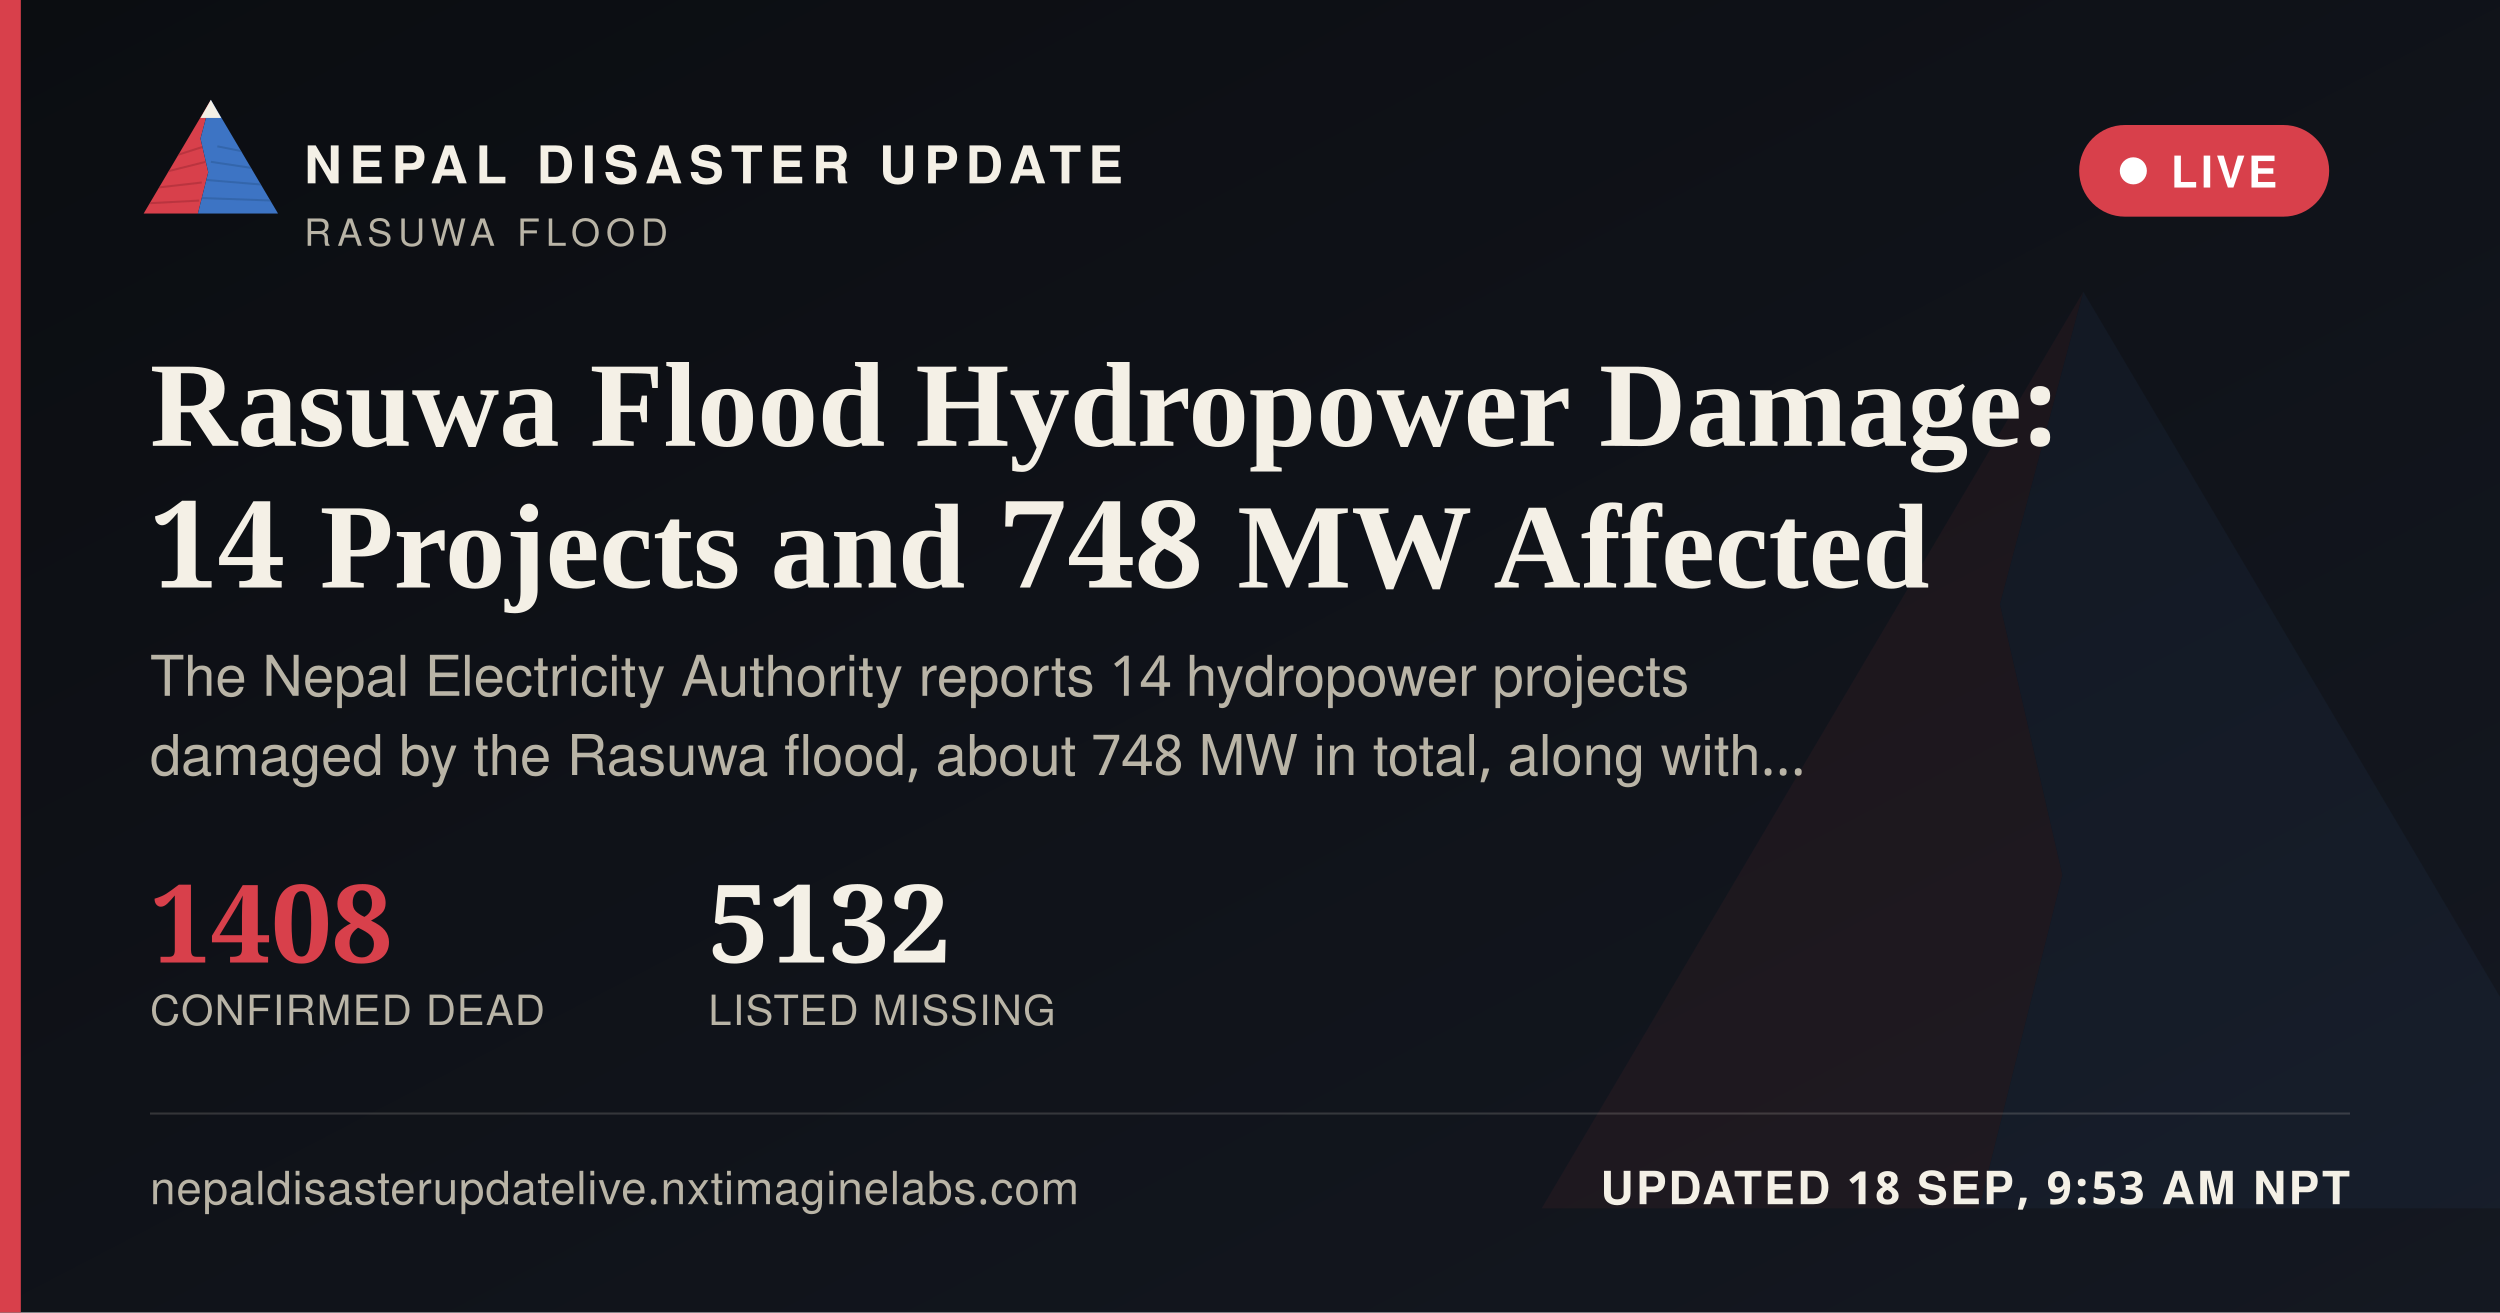
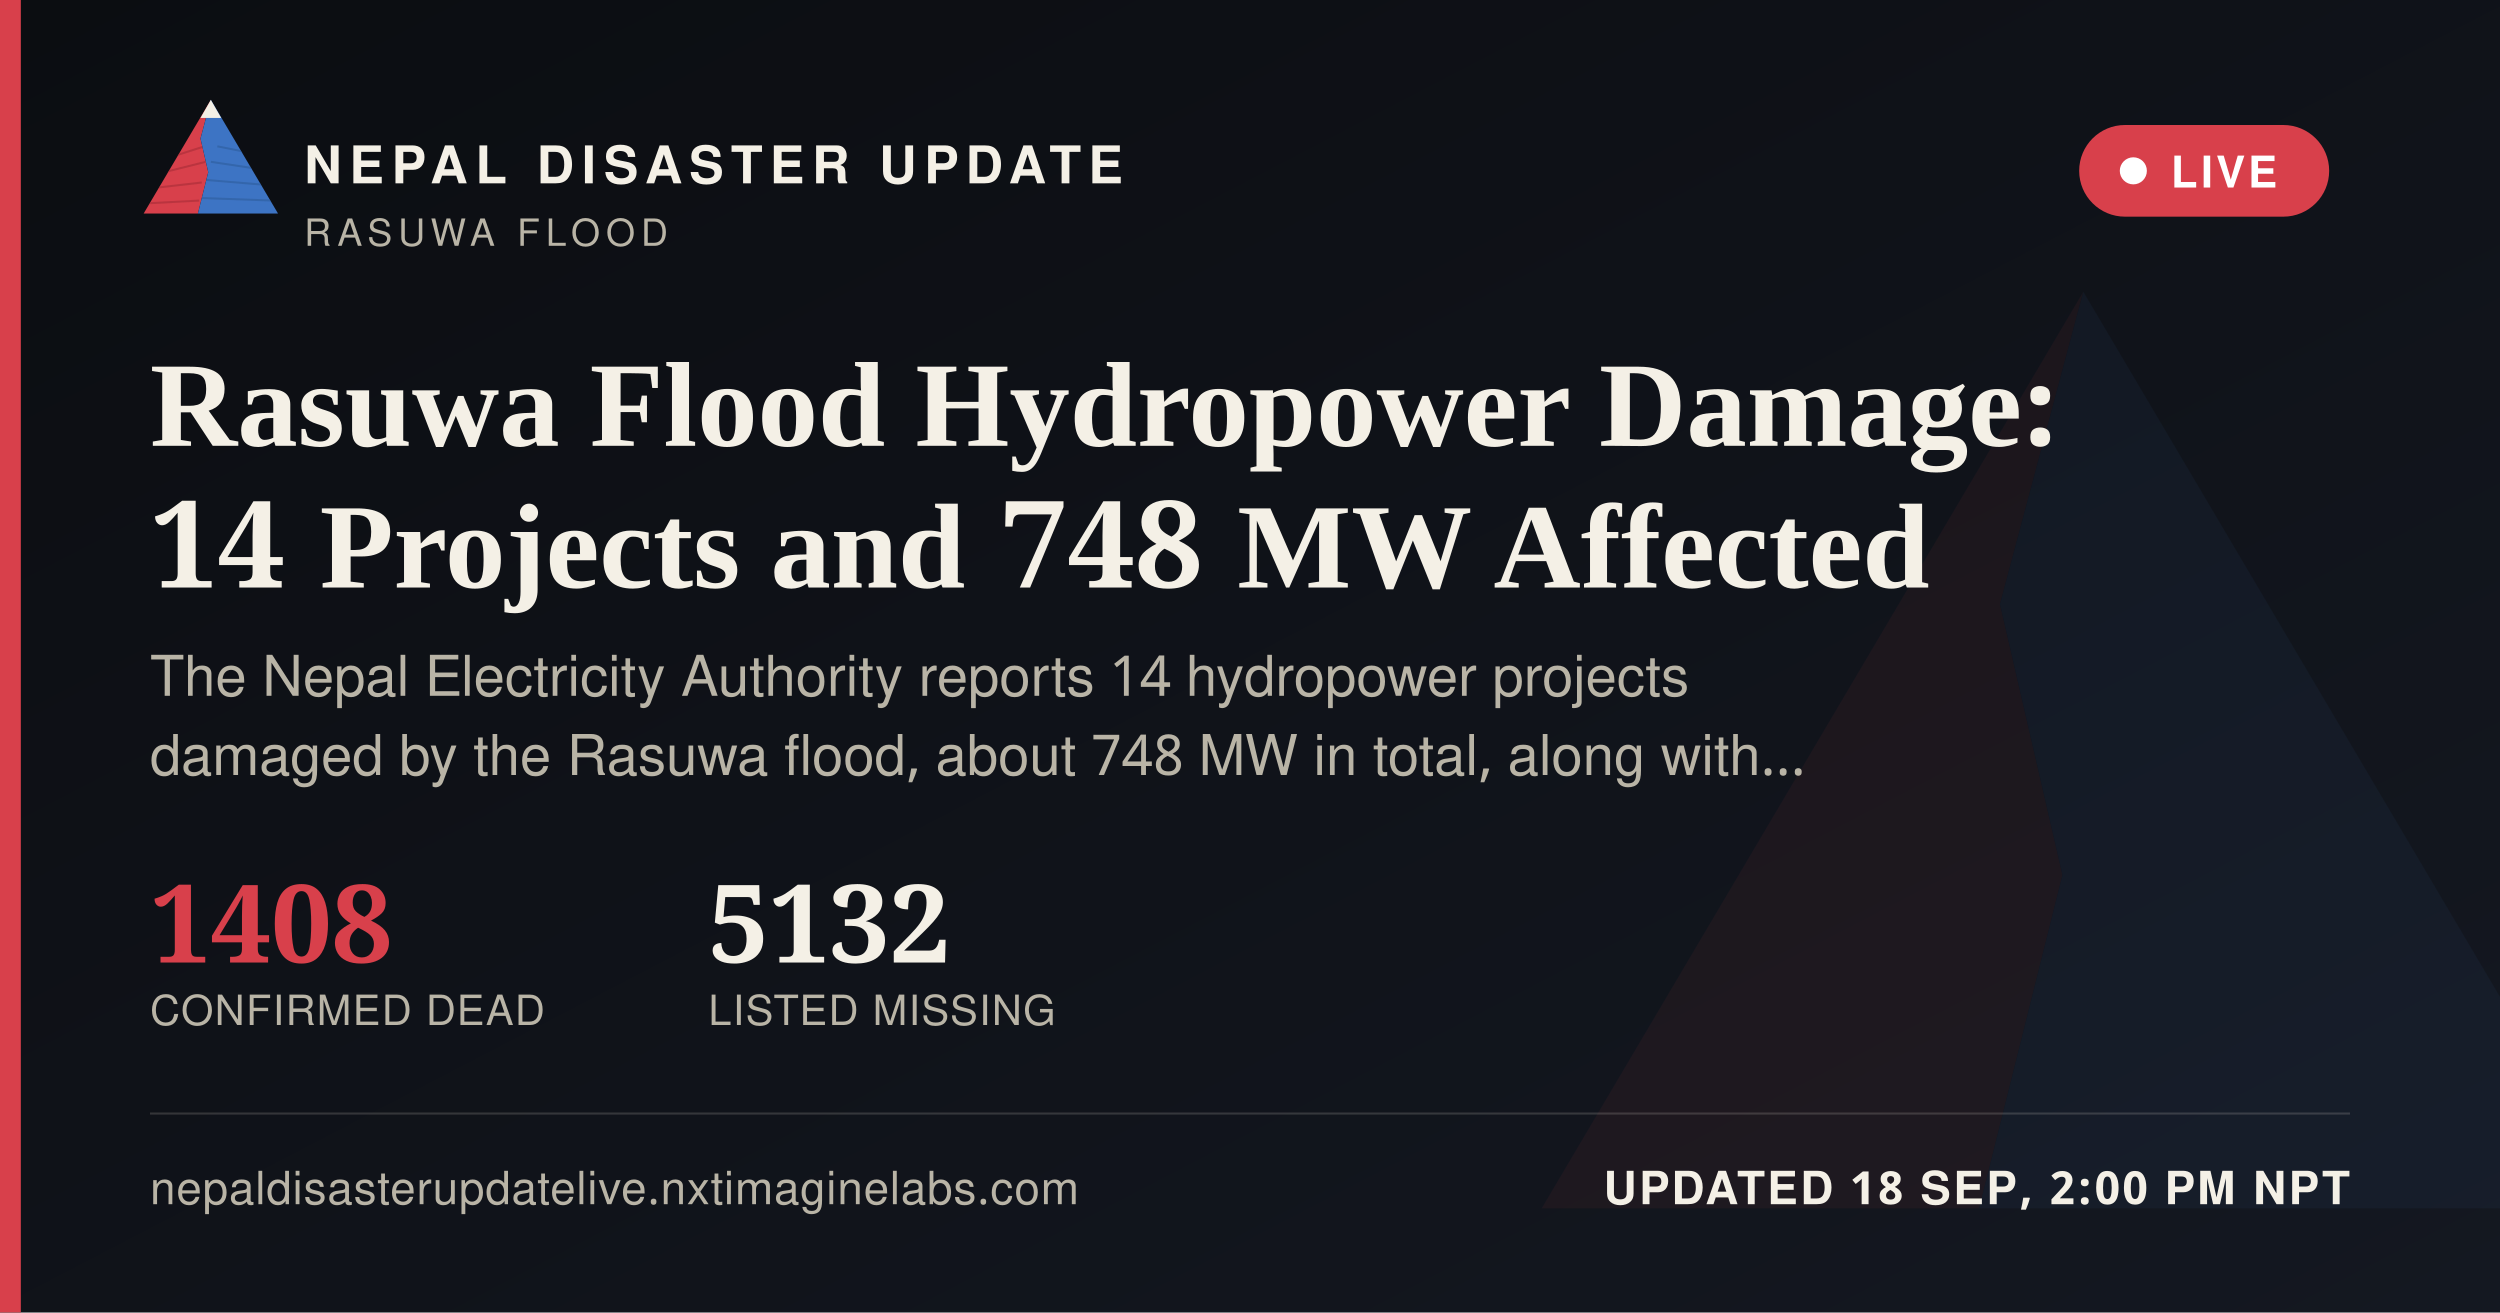
<svg xmlns="http://www.w3.org/2000/svg" width="1200" height="630" viewBox="0 0 1200 630">
  <defs>
    <linearGradient id="ogbg" x1="0" y1="0" x2="1" y2="1">
      <stop offset="0" stop-color="#0B0D11" />
      <stop offset="1" stop-color="#141821" />
    </linearGradient>
  </defs>
  <rect width="1200" height="630" fill="url(#ogbg)" />
  <g transform="translate(700,60) scale(5)" opacity="0.06">
    <polygon points="60,16 52,46 58,72 50,104 8,104" fill="#D8404B" />
    <polygon points="60,16 112,104 50,104 58,72 52,46" fill="#3D74C4" />
  </g>
  <rect x="0" y="0" width="10" height="630" fill="#D8404B" />
  <g transform="translate(64,38) scale(0.62)">
    <g>
      <defs>
        <clipPath id="ogLc">
          <polygon points="60,16 52,46 58,72 50,104 8,104" />
        </clipPath>
        <clipPath id="ogRc">
          <polygon points="60,16 112,104 50,104 58,72 52,46" />
        </clipPath>
      </defs>
      <polygon points="60,16 52,46 58,72 50,104 8,104" fill="#D8404B" />
      <g clip-path="url(#ogLc)" stroke="#A32A34" stroke-width="1.6" fill="none" opacity="0.55">
        <path d="M30,60 L55,52" />
        <path d="M24,72 L56,64" />
        <path d="M18,84 L53,80" />
        <path d="M13,96 L51,94" />
      </g>
      <polygon points="60,16 112,104 50,104 58,72 52,46" fill="#3D74C4" />
      <g clip-path="url(#ogRc)" stroke="#2A5793" stroke-width="1.6" fill="none" opacity="0.5">
        <path d="M65,52 L95,58" />
        <path d="M60,64 L100,70" />
        <path d="M56,78 L104,82" />
        <path d="M52,92 L108,94" />
      </g>
      <polygon points="60,16 52,30 68,30" fill="#F4F0E6" />
    </g>
  </g>
  <text x="146" y="88" font-family="'Public Sans', 'Noto Sans Devanagari', 'Helvetica Neue', Helvetica, Arial, sans-serif" font-size="25" font-weight="800" letter-spacing="3.6" fill="#F4F0E6">NEPAL DISASTER UPDATE</text>
  <text x="146" y="118" font-family="'Public Sans', 'Noto Sans Devanagari', 'Helvetica Neue', Helvetica, Arial, sans-serif" font-size="18" letter-spacing="2.8" fill="#B9B4A6">RASUWA FLOOD</text>
  <g>
    <rect x="998" y="60" width="120" height="44" rx="22" fill="#D8404B" stroke="none" />
    <circle cx="1024" cy="82" r="6.5" fill="#FFFFFF" />
    <text x="1042" y="90" font-family="'Public Sans', 'Noto Sans Devanagari', 'Helvetica Neue', Helvetica, Arial, sans-serif" font-size="21" font-weight="700" letter-spacing="1.6" fill="#FFFFFF">LIVE</text>
  </g>
  <text x="72" y="214" font-family="Newsreader, 'Noto Serif Devanagari', Georgia, 'Times New Roman', serif" font-size="58" font-weight="600" fill="#F4F0E6">Rasuwa Flood Hydropower Damage:</text>
  <text x="72" y="282" font-family="Newsreader, 'Noto Serif Devanagari', Georgia, 'Times New Roman', serif" font-size="58" font-weight="600" fill="#F4F0E6">14 Projects and 748 MW Affected</text>
  <text x="72" y="334" font-family="'Public Sans', 'Noto Sans Devanagari', 'Helvetica Neue', Helvetica, Arial, sans-serif" font-size="27" fill="#B9B4A6">The Nepal Electricity Authority reports 14 hydropower projects</text>
  <text x="72" y="372" font-family="'Public Sans', 'Noto Sans Devanagari', 'Helvetica Neue', Helvetica, Arial, sans-serif" font-size="27" fill="#B9B4A6">damaged by the Rasuwa flood, about 748 MW in total, along with…</text>
  <g transform="translate(72,462)">
    <text x="0" y="0" font-family="Newsreader, 'Noto Serif Devanagari', Georgia, 'Times New Roman', serif" font-size="52" font-weight="600" fill="#D8404B">1408</text>
    <text x="0" y="30" font-family="'Public Sans', 'Noto Sans Devanagari', 'Helvetica Neue', Helvetica, Arial, sans-serif" font-size="20" letter-spacing="0.6" fill="#B9B4A6">CONFIRMED DEAD</text>
    <text x="268" y="0" font-family="Newsreader, 'Noto Serif Devanagari', Georgia, 'Times New Roman', serif" font-size="52" font-weight="600" fill="#F4F0E6">5132</text>
    <text x="268" y="30" font-family="'Public Sans', 'Noto Sans Devanagari', 'Helvetica Neue', Helvetica, Arial, sans-serif" font-size="20" letter-spacing="0.6" fill="#B9B4A6">LISTED MISSING</text>
  </g>
  <rect x="72" y="534" width="1056" height="1" fill="rgba(244,240,230,0.16)" />
  <text x="72" y="578" font-family="'Public Sans', 'Noto Sans Devanagari', 'Helvetica Neue', Helvetica, Arial, sans-serif" font-size="22" fill="#B9B4A6" letter-spacing="0.4">nepaldisasterupdatelive.nxtimaginelabs.com</text>
-   <text x="1128" y="578" text-anchor="end" font-family="'Public Sans', 'Noto Sans Devanagari', 'Helvetica Neue', Helvetica, Arial, sans-serif" font-size="22" font-weight="700" letter-spacing="1.2" fill="#F4F0E6">UPDATED 18 SEP, 9:53 AM NPT</text>
+   <text x="1128" y="578" text-anchor="end" font-family="'Public Sans', 'Noto Sans Devanagari', 'Helvetica Neue', Helvetica, Arial, sans-serif" font-size="22" font-weight="700" letter-spacing="1.2" fill="#F4F0E6">UPDATED 18 SEP, 2:00 PM NPT</text>
</svg>
